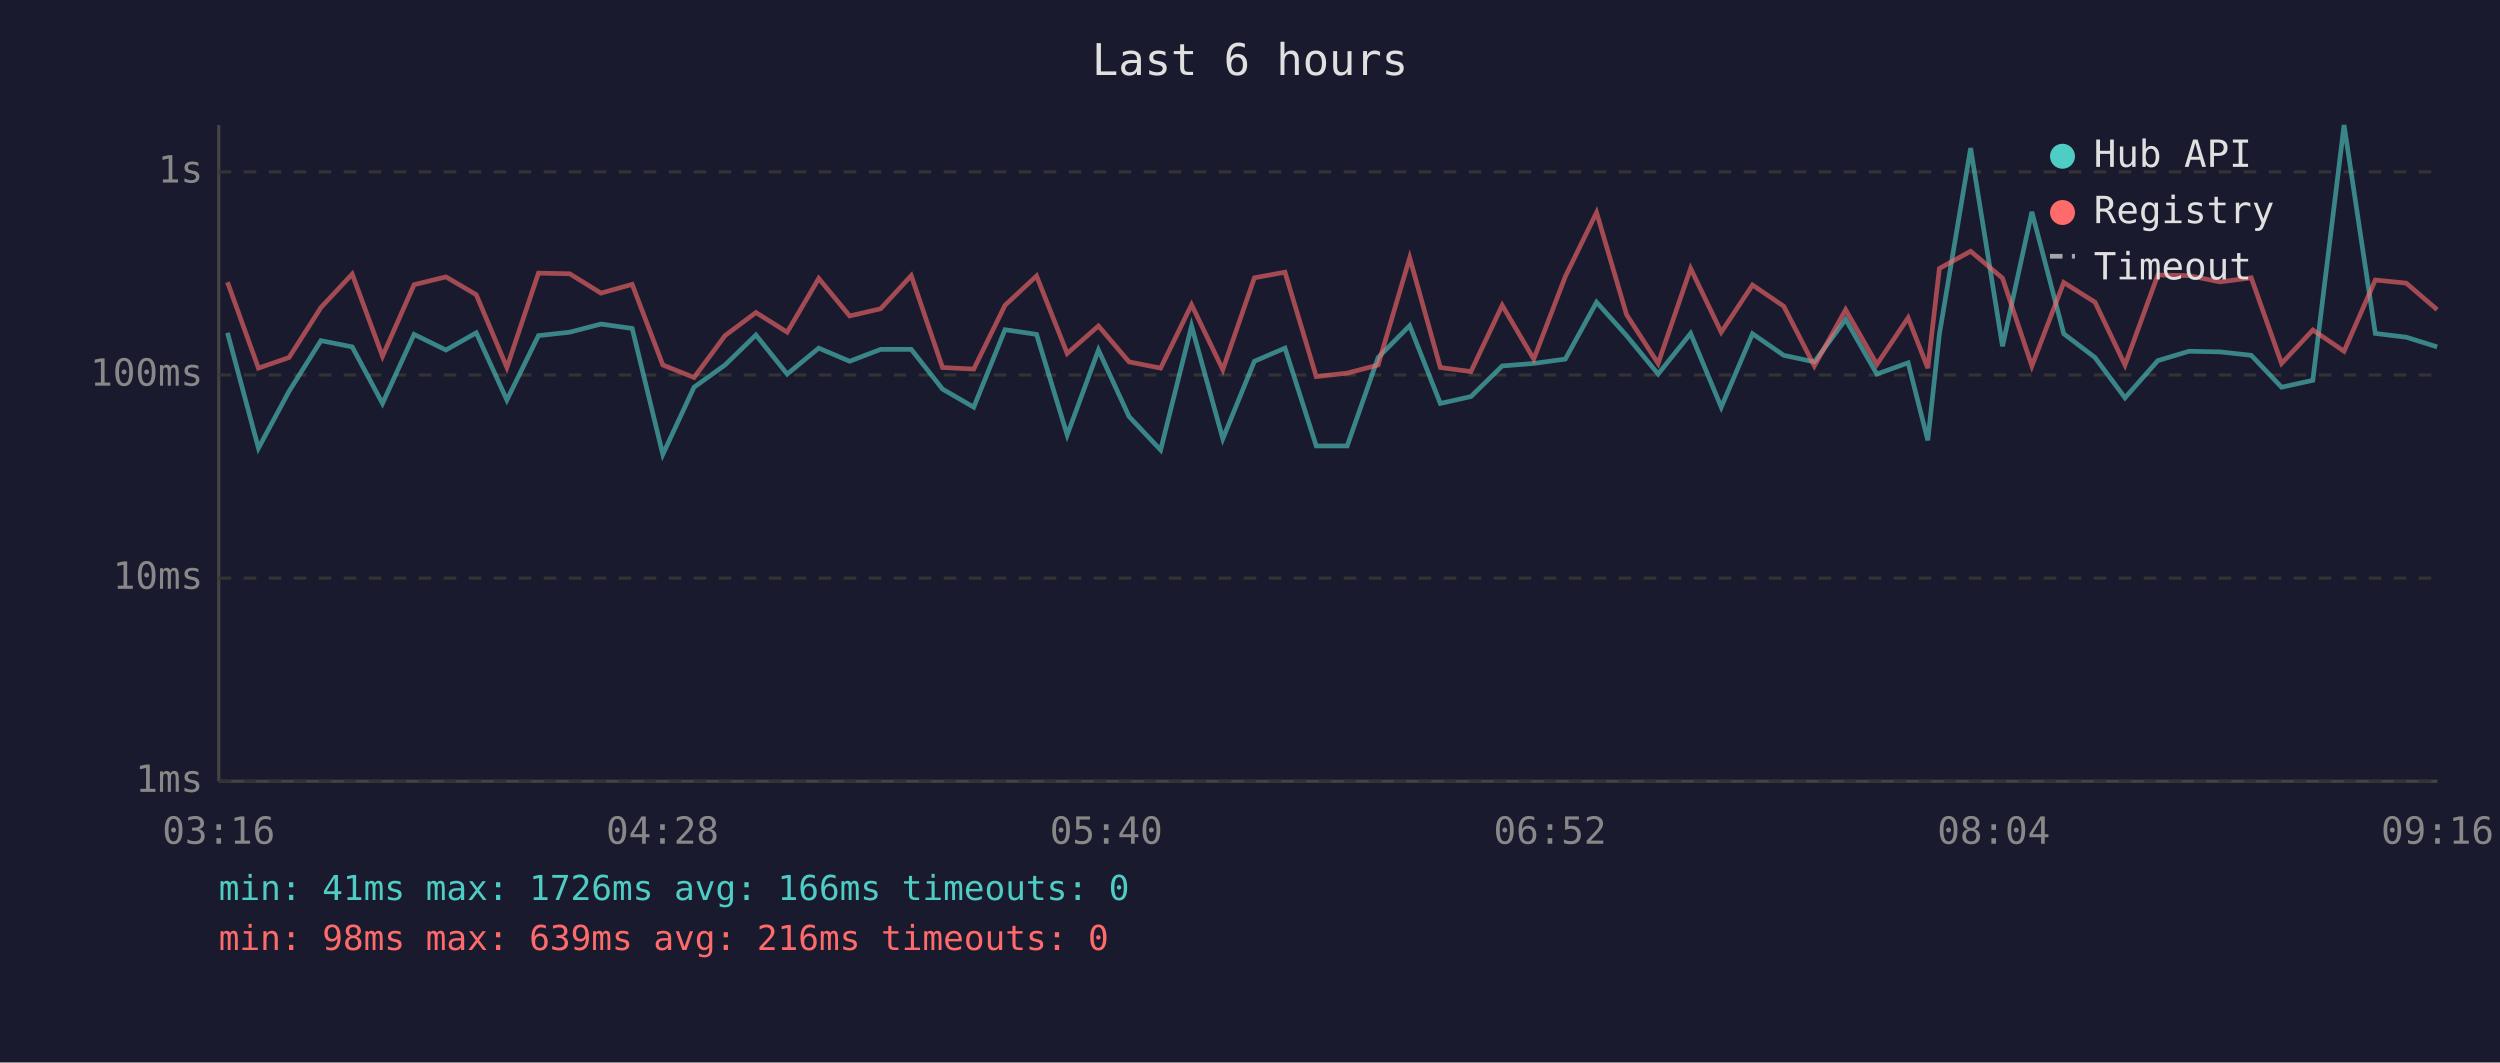
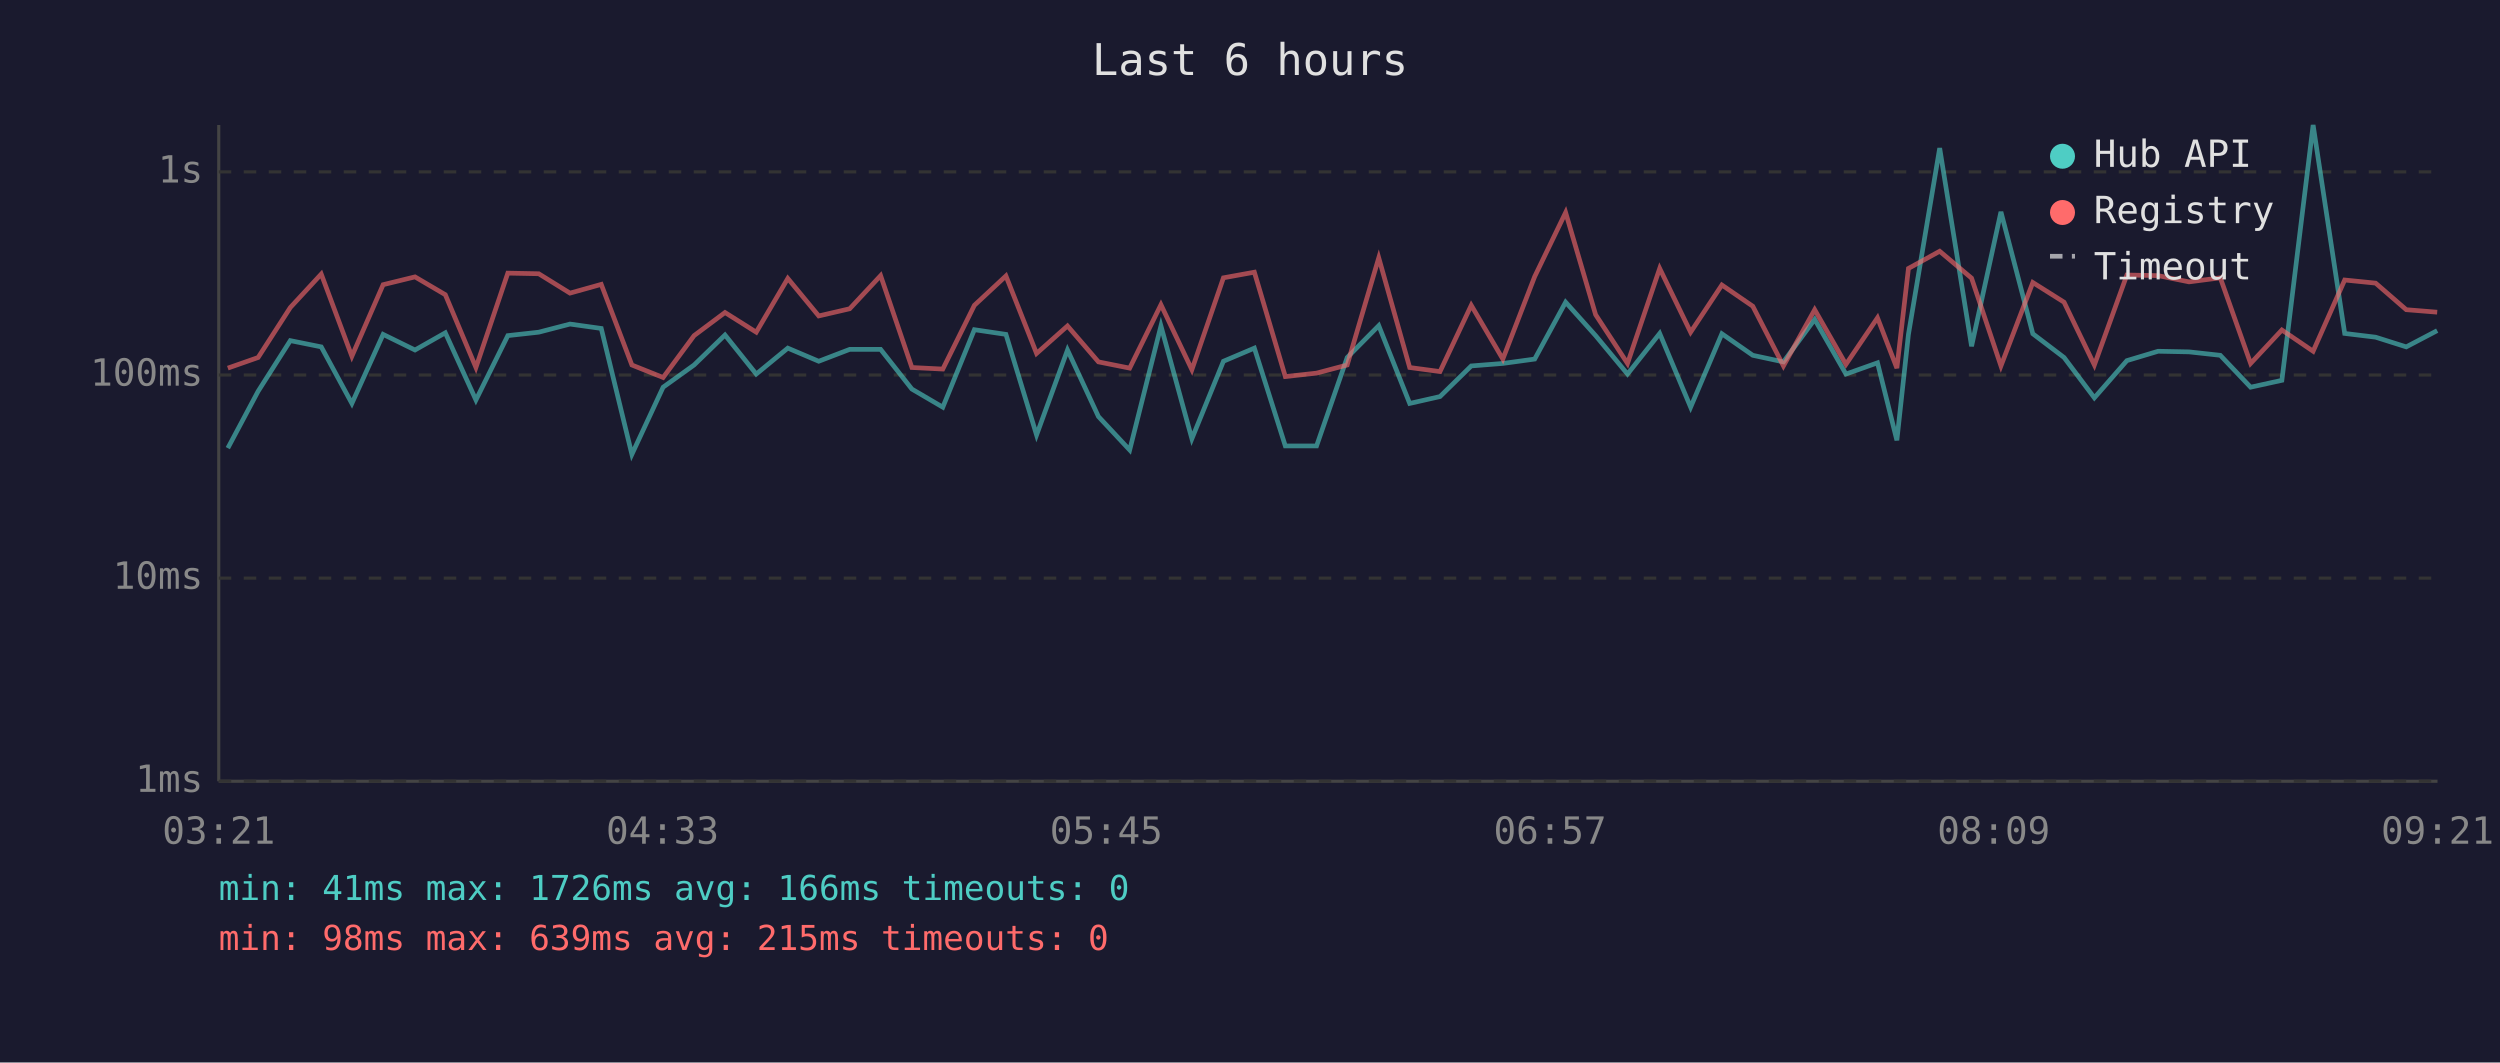
<svg xmlns="http://www.w3.org/2000/svg" viewBox="0 0 800 340" font-family="monospace" font-size="12">
  <rect width="800" height="340" fill="#1a1a2e" />
  <text x="400" y="24" fill="#e0e0e0" font-size="14" text-anchor="middle">Last 6 hours</text>
  <line x1="70" y1="40" x2="70" y2="250" stroke="#444" stroke-width="1" />
  <line x1="70" y1="250" x2="780" y2="250" stroke="#444" stroke-width="1" />
  <line x1="70" y1="250" x2="780" y2="250" stroke="#333" stroke-width="1" stroke-dasharray="4" />
  <text x="65" y="250" fill="#888" text-anchor="end" dominant-baseline="middle">1ms</text>
  <line x1="70" y1="185" x2="780" y2="185" stroke="#333" stroke-width="1" stroke-dasharray="4" />
  <text x="65" y="185" fill="#888" text-anchor="end" dominant-baseline="middle">10ms</text>
  <line x1="70" y1="120" x2="780" y2="120" stroke="#333" stroke-width="1" stroke-dasharray="4" />
  <text x="65" y="120" fill="#888" text-anchor="end" dominant-baseline="middle">100ms</text>
  <line x1="70" y1="55" x2="780" y2="55" stroke="#333" stroke-width="1" stroke-dasharray="4" />
  <text x="65" y="55" fill="#888" text-anchor="end" dominant-baseline="middle">1s</text>
-   <text x="70" y="270" fill="#888" text-anchor="middle">03:16</text>
-   <text x="212" y="270" fill="#888" text-anchor="middle">04:28</text>
-   <text x="354" y="270" fill="#888" text-anchor="middle">05:40</text>
-   <text x="496" y="270" fill="#888" text-anchor="middle">06:52</text>
-   <text x="638" y="270" fill="#888" text-anchor="middle">08:04</text>
-   <text x="780" y="270" fill="#888" text-anchor="middle">09:16</text>
-   <polyline points="72.8,106.5 82.7,143.4 92.5,125.2 102.7,109.0 112.7,111.0 122.4,129.1 132.5,107.0 142.7,112.0 152.4,106.5 162.2,128.0 172.3,107.4 182.3,106.3 192.3,103.7 202.3,105.1 212.1,145.4 222.1,123.9 232.0,116.8 241.9,107.2 251.9,119.7 262.0,111.4 271.9,115.6 281.8,111.8 291.6,111.8 301.6,124.5 311.6,130.3 321.6,105.5 331.7,107.0 341.5,139.2 351.5,112.0 361.3,133.3 371.4,144.0 381.3,104.3 391.3,140.4 401.4,115.6 411.2,111.4 421.2,142.7 431.1,142.7 441.0,114.4 451.1,104.2 460.9,129.1 470.7,126.9 480.7,117.1 490.8,116.3 500.9,114.9 510.9,96.7 520.5,107.4 530.6,119.7 541.0,106.7 550.8,130.3 560.8,106.8 570.8,113.7 580.6,115.8 590.6,102.2 600.6,119.7 610.6,116.1 616.9,140.9 620.6,107.0 630.6,47.4 640.8,110.8 650.2,67.8 660.4,106.8 670.4,114.4 680.0,127.3 690.5,115.4 700.5,112.4 710.4,112.6 720.4,113.7 730.1,123.9 740.1,121.7 750.1,40.0 760.1,106.7 770.0,107.9 779.9,111.0" fill="none" stroke="#4ecdc4" stroke-width="1.5" opacity="0.6" />
-   <polyline points="72.8,90.3 82.7,117.8 92.5,114.4 102.7,98.4 112.7,87.7 122.4,114.0 132.5,91.1 142.7,88.6 152.4,94.3 162.2,117.6 172.3,87.4 182.3,87.6 192.3,93.8 202.3,91.0 212.1,116.8 222.1,120.8 232.0,107.4 241.9,100.0 251.9,106.3 262.0,89.1 271.9,101.1 281.8,98.8 291.6,88.2 301.6,117.6 311.6,118.1 321.6,97.7 331.7,88.3 341.5,113.1 351.5,104.3 361.3,115.8 371.4,117.8 381.3,97.5 391.3,118.3 401.4,88.9 411.2,87.1 421.2,120.5 431.1,119.4 441.0,116.8 451.1,82.5 460.9,117.6 470.7,118.9 480.7,97.7 490.8,114.9 500.9,88.5 510.9,68.0 520.5,100.7 530.6,116.3 541.0,85.9 550.8,106.3 560.8,91.2 570.8,98.0 580.6,117.1 590.6,99.1 600.6,116.6 610.6,101.7 616.9,117.8 620.6,85.9 630.6,80.4 640.8,89.0 650.2,117.1 660.4,90.4 670.4,96.7 680.0,116.8 690.5,88.0 700.5,88.2 710.4,90.2 720.4,88.9 730.1,116.3 740.1,105.6 750.1,112.4 760.1,89.6 770.0,90.6 779.9,99.1" fill="none" stroke="#ff6b6b" stroke-width="1.5" opacity="0.6" />
+   <text x="70" y="270" fill="#888" text-anchor="middle">03:21</text>
+   <text x="212" y="270" fill="#888" text-anchor="middle">04:33</text>
+   <text x="354" y="270" fill="#888" text-anchor="middle">05:45</text>
+   <text x="496" y="270" fill="#888" text-anchor="middle">06:57</text>
+   <text x="638" y="270" fill="#888" text-anchor="middle">08:09</text>
+   <text x="780" y="270" fill="#888" text-anchor="middle">09:21</text>
+   <polyline points="72.9,143.4 82.6,125.2 92.9,109.0 102.8,111.0 112.6,129.1 122.6,107.0 132.8,112.0 142.5,106.5 152.3,128.0 162.5,107.4 172.4,106.3 182.4,103.7 192.4,105.1 202.2,145.4 212.2,123.9 222.1,116.8 232.0,107.2 242.0,119.7 252.1,111.4 262.0,115.6 271.9,111.8 281.8,111.8 291.8,124.5 301.7,130.3 311.8,105.5 321.9,107.0 331.7,139.2 341.6,112.0 351.5,133.3 361.5,144.0 371.5,104.3 381.4,140.4 391.5,115.6 401.4,111.4 411.3,142.7 421.3,142.7 431.1,114.4 441.2,104.2 451.1,129.1 460.8,126.9 470.8,117.1 480.9,116.3 491.1,114.9 501.0,96.7 510.6,107.4 520.8,119.7 531.1,106.7 541.0,130.3 551.0,106.8 560.9,113.7 570.7,115.8 580.7,102.2 590.7,119.7 600.8,116.1 607.0,140.9 610.7,107.0 620.7,47.4 630.9,110.8 640.3,67.8 650.5,106.8 660.5,114.4 670.2,127.3 680.6,115.4 690.6,112.4 700.5,112.6 710.5,113.7 720.2,123.9 730.2,121.7 740.2,40.0 750.3,106.7 760.2,107.9 770.0,111.0 779.9,105.8" fill="none" stroke="#4ecdc4" stroke-width="1.5" opacity="0.6" />
+   <polyline points="72.9,117.8 82.6,114.4 92.9,98.4 102.8,87.7 112.6,114.0 122.6,91.1 132.8,88.6 142.5,94.3 152.3,117.6 162.5,87.4 172.4,87.6 182.4,93.8 192.4,91.0 202.2,116.8 212.2,120.8 222.1,107.4 232.0,100.0 242.0,106.3 252.1,89.1 262.0,101.1 271.9,98.8 281.8,88.2 291.8,117.6 301.7,118.1 311.8,97.7 321.9,88.3 331.7,113.1 341.6,104.3 351.5,115.8 361.5,117.8 371.5,97.5 381.4,118.3 391.5,88.9 401.4,87.1 411.3,120.5 421.3,119.4 431.1,116.8 441.2,82.5 451.1,117.6 460.8,118.9 470.8,97.7 480.9,114.9 491.1,88.5 501.0,68.0 510.6,100.7 520.8,116.3 531.1,85.9 541.0,106.3 551.0,91.2 560.9,98.0 570.7,117.1 580.7,99.1 590.7,116.6 600.8,101.7 607.0,117.8 610.7,85.9 620.7,80.4 630.9,89.0 640.3,117.1 650.5,90.4 660.5,96.7 670.2,116.8 680.6,88.0 690.6,88.2 700.5,90.2 710.5,88.9 720.2,116.3 730.2,105.6 740.2,112.4 750.3,89.6 760.2,90.6 770.0,99.1 779.9,99.9" fill="none" stroke="#ff6b6b" stroke-width="1.5" opacity="0.6" />
  <circle cx="660" cy="50" r="4" fill="#4ecdc4" />
  <text x="670" y="50" fill="#e0e0e0" dominant-baseline="middle">Hub API</text>
  <circle cx="660" cy="68" r="4" fill="#ff6b6b" />
  <text x="670" y="68" fill="#e0e0e0" dominant-baseline="middle">Registry</text>
  <line x1="656" y1="82" x2="664" y2="82" stroke="#e0e0e0" stroke-width="1.5" stroke-dasharray="4,3" opacity="0.7" />
  <text x="670" y="86" fill="#e0e0e0" dominant-baseline="middle">Timeout</text>
  <text x="70" y="288" fill="#4ecdc4" font-size="11">min: 41ms  max: 1726ms  avg: 166ms  timeouts: 0</text>
-   <text x="70" y="304" fill="#ff6b6b" font-size="11">min: 98ms  max: 639ms  avg: 216ms  timeouts: 0</text>
+   <text x="70" y="304" fill="#ff6b6b" font-size="11">min: 98ms  max: 639ms  avg: 215ms  timeouts: 0</text>
</svg>
